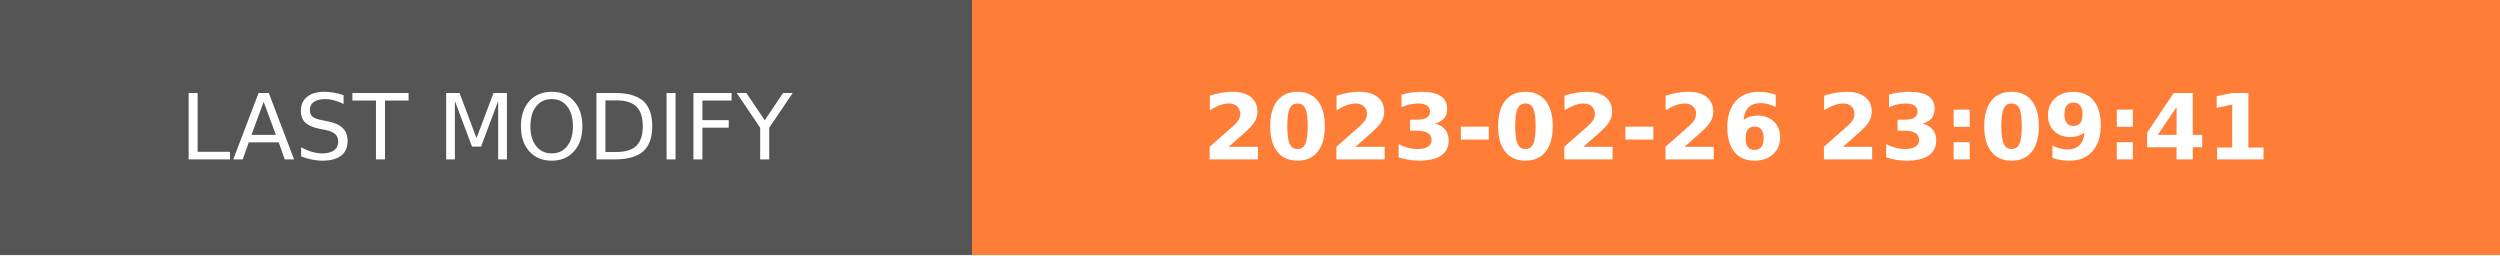
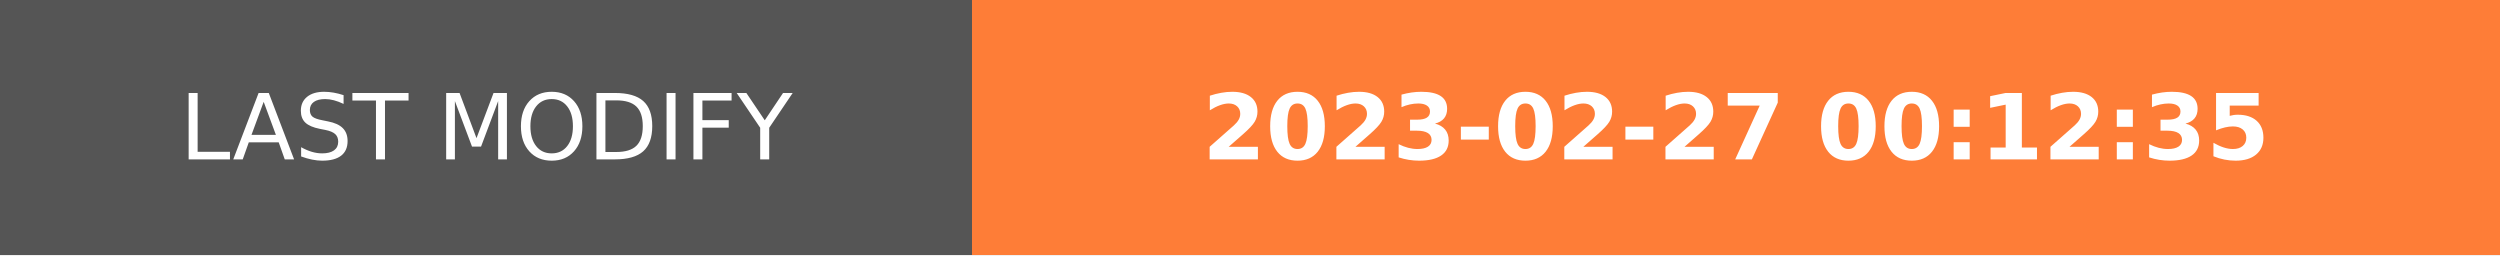
- <svg xmlns="http://www.w3.org/2000/svg" width="274.5" height="28" role="img" aria-label="LAST MODIFY: 2023-02-26 23:09:41">
+ <svg xmlns="http://www.w3.org/2000/svg" width="274.5" height="28" role="img" aria-label="LAST MODIFY: 2023-02-27 00:12:35">
  <g shape-rendering="crispEdges">
    <rect width="106.75" height="28" fill="#555" />
    <rect x="106.75" width="167.75" height="28" fill="#fe7d37" />
  </g>
  <g fill="#fff" text-anchor="middle" font-family="Verdana,Geneva,DejaVu Sans,sans-serif" text-rendering="geometricPrecision" font-size="100">
    <text transform="scale(.1)" x="533.75" y="175" textLength="827.5" fill="#fff">LAST MODIFY</text>
-     <text transform="scale(.1)" x="1906.25" y="175" textLength="1437.5" fill="#fff" font-weight="bold">2023-02-26 23:09:41</text>
+     <text transform="scale(.1)" x="1906.25" y="175" textLength="1437.5" fill="#fff" font-weight="bold">2023-02-27 00:12:35</text>
  </g>
</svg>
